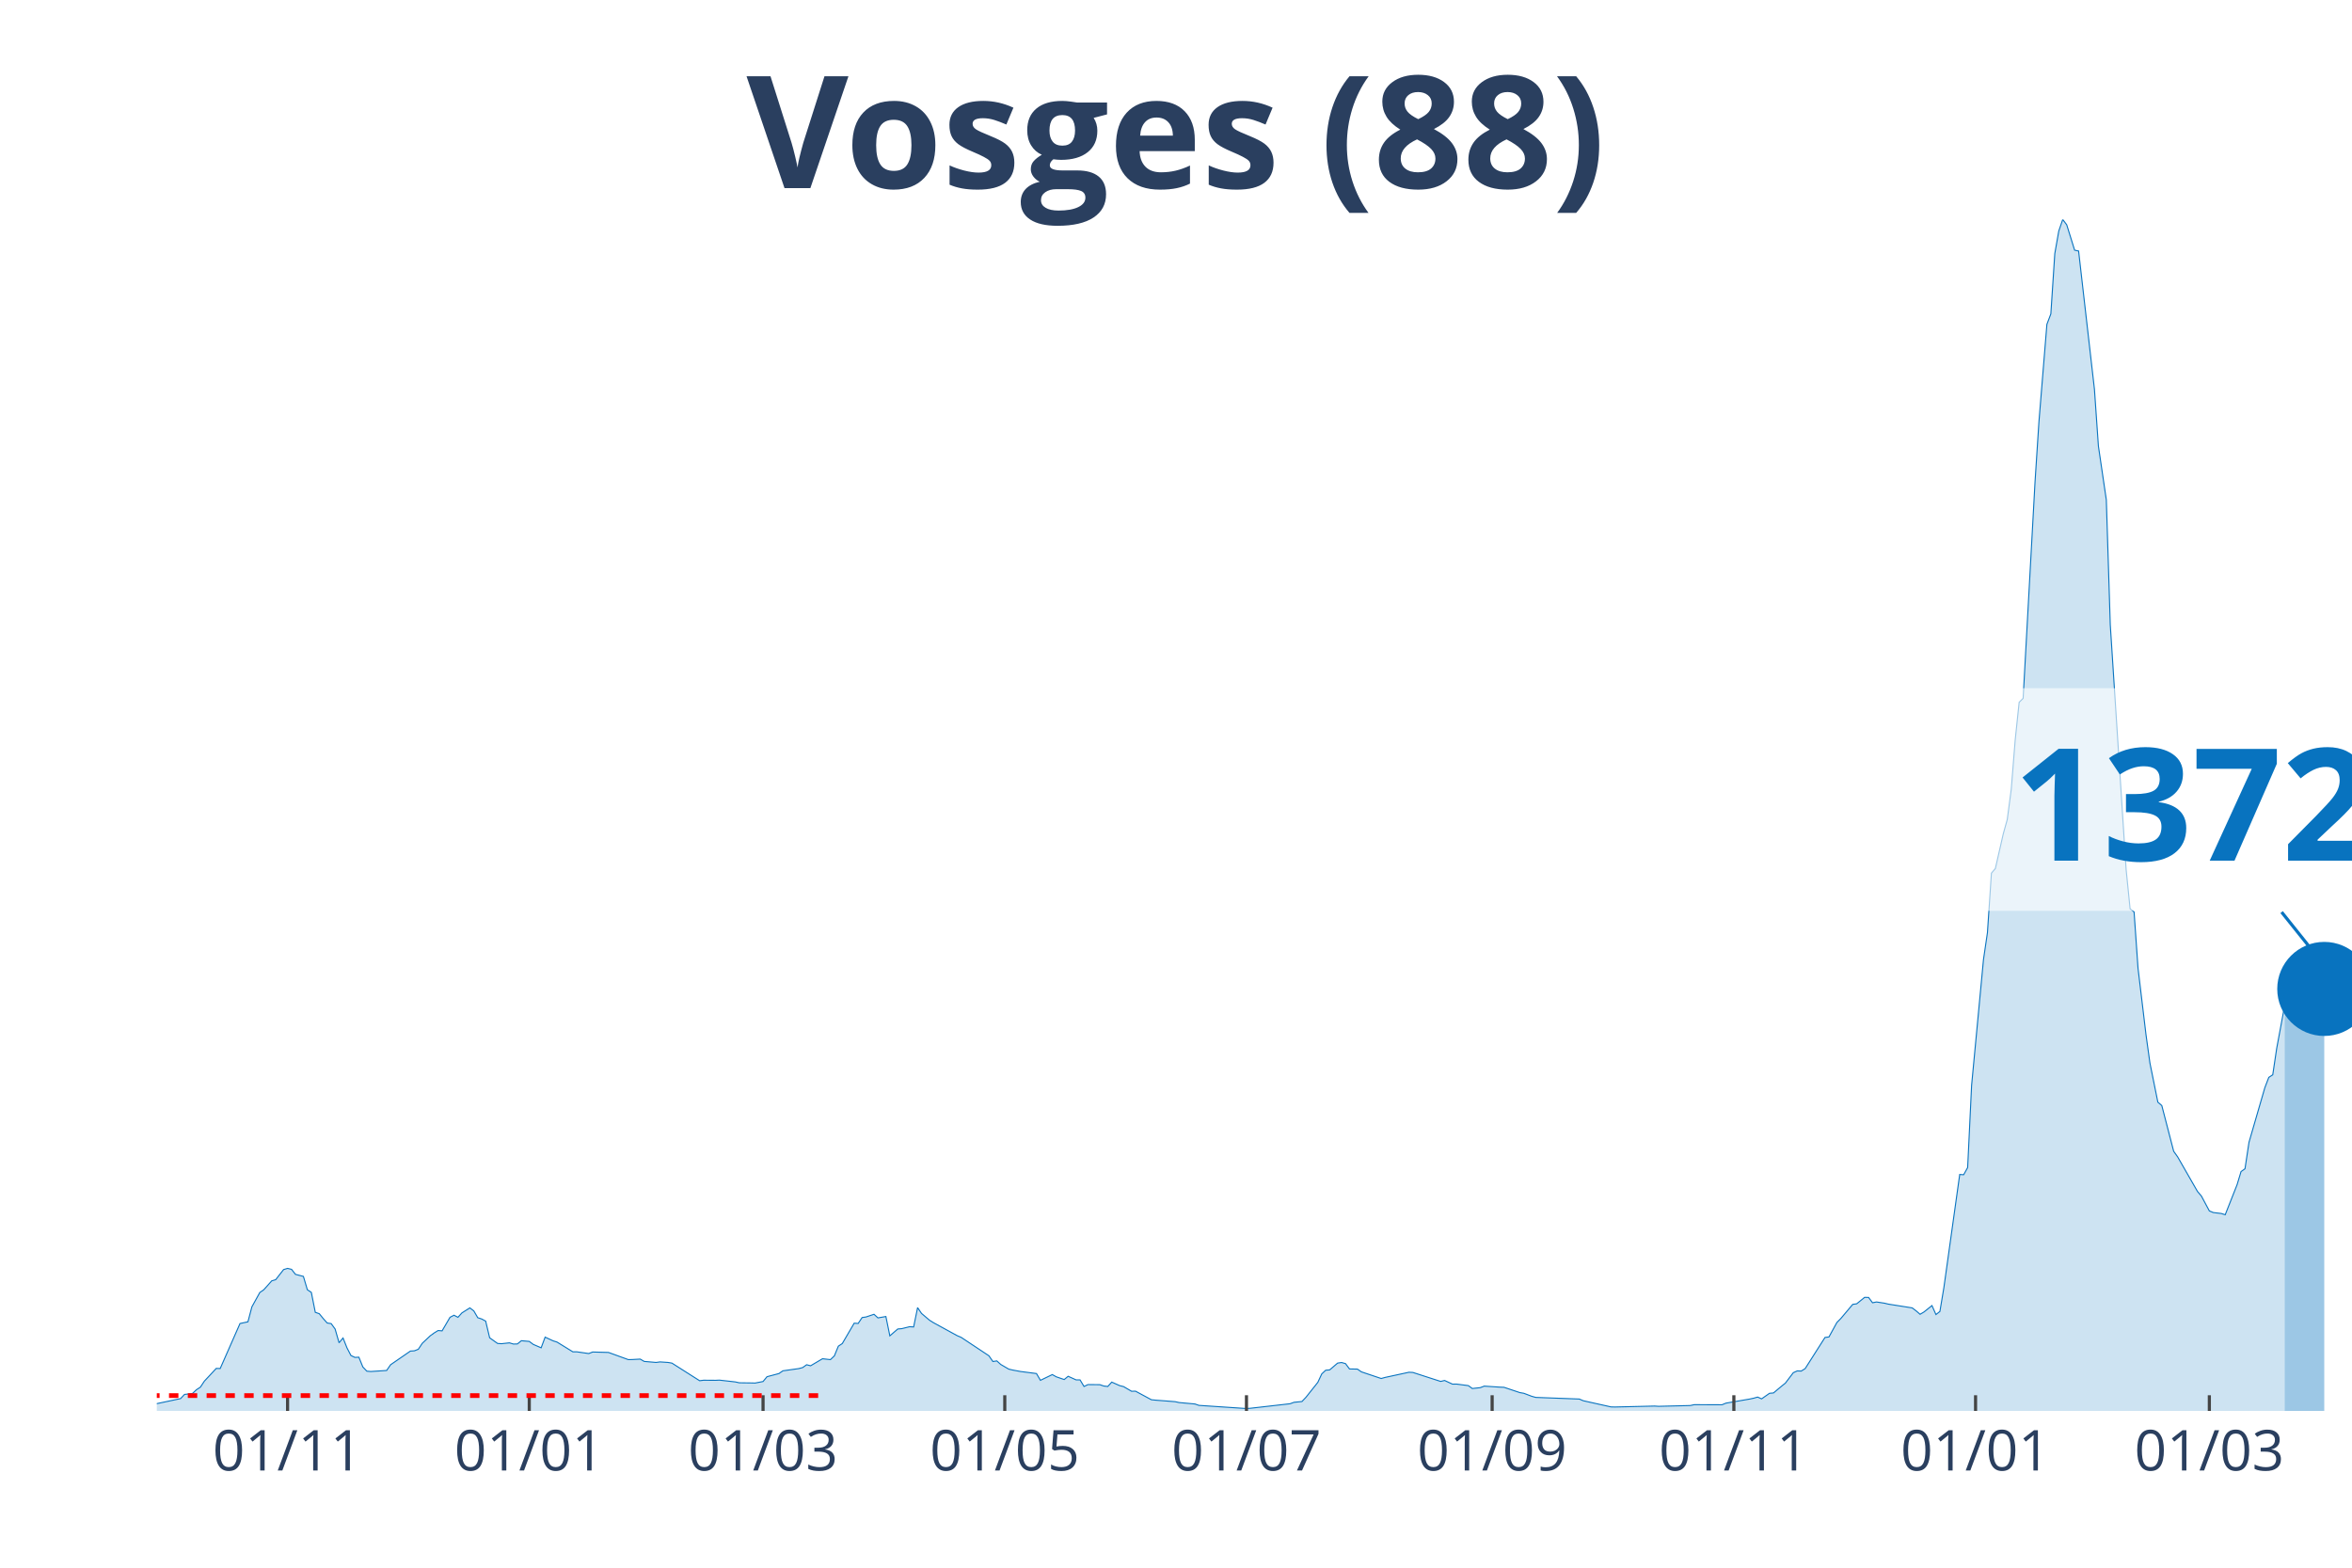
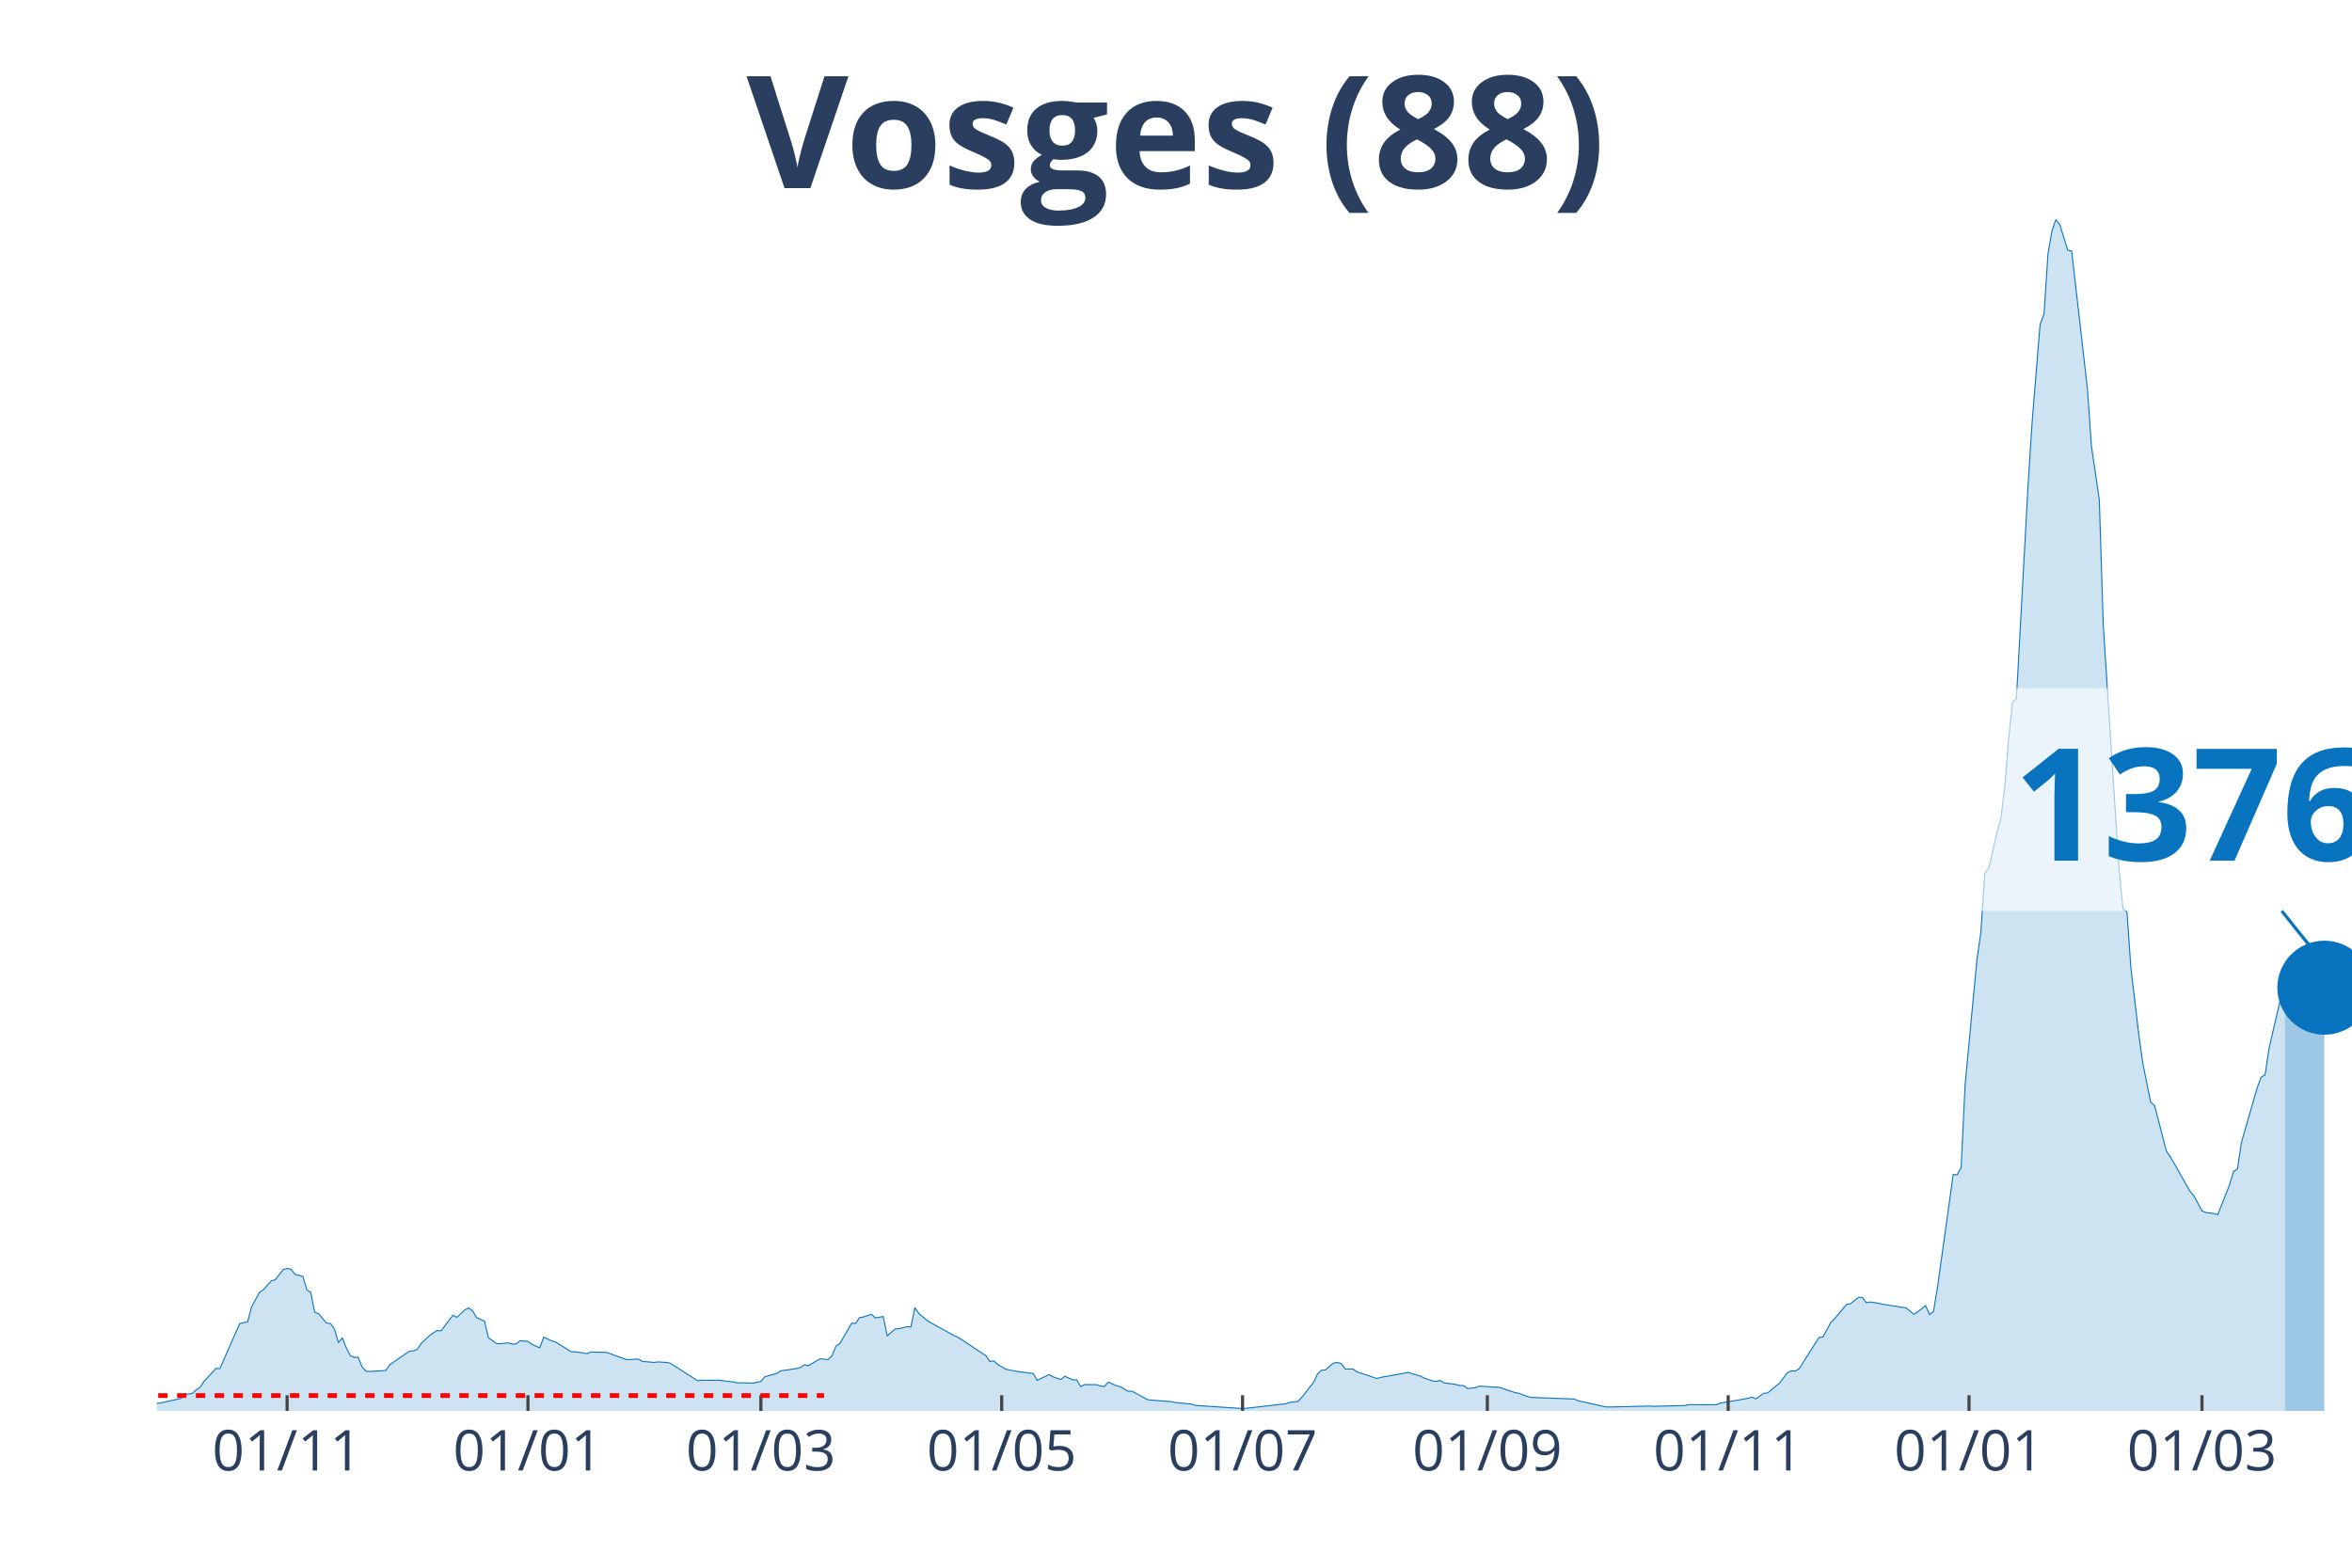
<svg xmlns="http://www.w3.org/2000/svg" class="main-svg" width="1125" height="750" style="" viewBox="0 0 750 500">
  <rect x="0" y="0" width="750" height="500" style="fill: rgb(0, 0, 0); fill-opacity: 0;" />
-   <defs id="defs-31a81a">
+   <defs id="defs-8ae99e">
    <g class="clips">
-       <clipPath id="clip31a81axyplot" class="plotclip">
+       <clipPath id="clip8ae99exyplot" class="plotclip">
        <rect width="700" height="380" />
      </clipPath>
-       <clipPath class="axesclip" id="clip31a81ax">
+       <clipPath class="axesclip" id="clip8ae99ex">
        <rect x="50" y="0" width="700" height="500" />
      </clipPath>
-       <clipPath class="axesclip" id="clip31a81ay">
+       <clipPath class="axesclip" id="clip8ae99ey">
        <rect x="0" y="70" width="750" height="380" />
      </clipPath>
-       <clipPath class="axesclip" id="clip31a81axy">
+       <clipPath class="axesclip" id="clip8ae99exy">
        <rect x="50" y="70" width="700" height="380" />
      </clipPath>
    </g>
    <g class="gradients" />
  </defs>
  <g class="bglayer">
    <rect class="bg" x="50" y="70" width="700" height="380" style="fill: rgb(0, 0, 0); fill-opacity: 0; stroke-width: 0;" />
  </g>
  <g class="layer-below">
    <g class="imagelayer" />
    <g class="shapelayer" />
  </g>
  <g class="cartesianlayer">
    <g class="subplot xy">
      <g class="layer-subplot">
        <g class="shapelayer" />
        <g class="imagelayer" />
      </g>
      <g class="gridlayer">
        <g class="x">
-           <path class="xgrid crisp" transform="translate(91.7,0)" d="M0,70v380" style="stroke: rgb(255, 255, 255); stroke-opacity: 1; stroke-width: 1px;" />
-           <path class="xgrid crisp" transform="translate(168.77,0)" d="M0,70v380" style="stroke: rgb(255, 255, 255); stroke-opacity: 1; stroke-width: 1px;" />
-           <path class="xgrid crisp" transform="translate(243.32,0)" d="M0,70v380" style="stroke: rgb(255, 255, 255); stroke-opacity: 1; stroke-width: 1px;" />
-           <path class="xgrid crisp" transform="translate(320.4,0)" d="M0,70v380" style="stroke: rgb(255, 255, 255); stroke-opacity: 1; stroke-width: 1px;" />
-           <path class="xgrid crisp" transform="translate(397.47,0)" d="M0,70v380" style="stroke: rgb(255, 255, 255); stroke-opacity: 1; stroke-width: 1px;" />
-           <path class="xgrid crisp" transform="translate(475.81,0)" d="M0,70v380" style="stroke: rgb(255, 255, 255); stroke-opacity: 1; stroke-width: 1px;" />
-           <path class="xgrid crisp" transform="translate(552.89,0)" d="M0,70v380" style="stroke: rgb(255, 255, 255); stroke-opacity: 1; stroke-width: 1px;" />
-           <path class="xgrid crisp" transform="translate(629.96,0)" d="M0,70v380" style="stroke: rgb(255, 255, 255); stroke-opacity: 1; stroke-width: 1px;" />
-           <path class="xgrid crisp" transform="translate(704.51,0)" d="M0,70v380" style="stroke: rgb(255, 255, 255); stroke-opacity: 1; stroke-width: 1px;" />
+           <path class="xgrid crisp" transform="translate(91.55,0)" d="M0,70v380" style="stroke: rgb(255, 255, 255); stroke-opacity: 1; stroke-width: 1px;" />
+           <path class="xgrid crisp" transform="translate(168.35,0)" d="M0,70v380" style="stroke: rgb(255, 255, 255); stroke-opacity: 1; stroke-width: 1px;" />
+           <path class="xgrid crisp" transform="translate(242.63,0)" d="M0,70v380" style="stroke: rgb(255, 255, 255); stroke-opacity: 1; stroke-width: 1px;" />
+           <path class="xgrid crisp" transform="translate(319.42,0)" d="M0,70v380" style="stroke: rgb(255, 255, 255); stroke-opacity: 1; stroke-width: 1px;" />
+           <path class="xgrid crisp" transform="translate(396.22,0)" d="M0,70v380" style="stroke: rgb(255, 255, 255); stroke-opacity: 1; stroke-width: 1px;" />
+           <path class="xgrid crisp" transform="translate(474.28,0)" d="M0,70v380" style="stroke: rgb(255, 255, 255); stroke-opacity: 1; stroke-width: 1px;" />
+           <path class="xgrid crisp" transform="translate(551.08,0)" d="M0,70v380" style="stroke: rgb(255, 255, 255); stroke-opacity: 1; stroke-width: 1px;" />
+           <path class="xgrid crisp" transform="translate(627.88,0)" d="M0,70v380" style="stroke: rgb(255, 255, 255); stroke-opacity: 1; stroke-width: 1px;" />
+           <path class="xgrid crisp" transform="translate(702.16,0)" d="M0,70v380" style="stroke: rgb(255, 255, 255); stroke-opacity: 1; stroke-width: 1px;" />
        </g>
        <g class="y" />
      </g>
      <g class="zerolinelayer" />
      <path class="xlines-below" />
      <path class="ylines-below" />
      <g class="overlines-below" />
      <g class="xaxislayer-below" />
      <g class="yaxislayer-below" />
      <g class="overaxes-below" />
-       <g class="plot" transform="translate(50, 70)" clip-path="url('#clip31a81axyplot')">
+       <g class="plot" transform="translate(50, 70)" clip-path="url('#clip8ae99exyplot')">
        <g class="scatterlayer mlayer">
-           <g class="trace scatter trace845745" style="stroke-miterlimit: 2;">
+           <g class="trace scatter trace81c729" style="stroke-miterlimit: 2;">
            <g class="fills">
              <g>
-                 <path class="js-fill" d="M678.52,380L-171.84,380L-171.84,379.26L-136.46,379.65L-135.2,379.62L-101.08,379.24L-99.82,378.88L-94.77,377.95L-93.5,378.04L-88.45,378.69L-87.18,378.83L-49.28,378.83L-48.01,378.77L-22.74,377.82L-21.48,377.68L-1.26,377.85L0,377.68L7.58,376.07L8.84,374.74L11.37,374.44L12.64,373.24L13.9,372.42L15.16,370.51L18.95,366.45L20.22,366.47L26.53,352.13L27.8,351.85L29.06,351.58L30.32,346.81L32.85,342.23L34.12,341.35L36.64,338.52L37.91,338.14L40.43,334.92L41.7,334.54L42.96,334.84L44.22,336.44L46.75,337.1L48.01,341.35L49.28,342.2L50.54,348.55L51.81,348.99L53.07,350.54L54.33,351.96L55.6,352.15L56.86,353.87L58.12,358.26L59.39,356.74L60.65,359.9L61.91,362.33L63.18,362.93L64.44,362.87L65.7,365.98L66.97,367.32L68.23,367.43L73.29,367.1L74.55,365.27L80.87,360.91L82.13,360.83L83.39,360.34L84.66,358.43L87.18,356.05L88.45,355.13L89.71,354.36L90.97,354.47L93.5,350.14L94.77,349.48L96.03,350.14L97.29,348.74L99.82,347.14L101.08,348.09L102.35,350.27L103.61,350.68L104.87,351.36L106.14,356.68L108.66,358.48L109.93,358.56L112.45,358.29L113.72,358.67L114.98,358.64L116.25,357.61L118.77,357.83L120.04,358.78L122.56,359.87L123.83,356.46L126.35,357.64L127.62,358.04L132.67,361.15L133.94,361.15L137.73,361.7L138.99,361.21L144.04,361.35L145.31,361.81L150.36,363.64L151.62,363.61L154.15,363.47L155.42,364.21L159.21,364.54L160.47,364.37L163,364.54L164.26,364.75L173.1,370.37L174.37,370.21L178.16,370.24L179.42,370.18L184.48,370.75L185.74,371.03L189.53,371.08L190.79,371.11L193.32,370.62L194.58,369.09L198.38,368.08L199.64,367.21L204.69,366.5L205.96,366.17L207.22,365.27L208.48,365.6L212.27,363.36L213.54,363.5L214.8,363.64L216.06,362.44L217.33,359.35L218.59,358.51L222.38,352.02L223.65,352.1L224.91,350.22L226.17,350.03L228.7,349.18L229.96,350.33L232.49,349.89L233.75,356.05L236.28,353.87L237.55,353.76L240.07,353.14L241.34,353.22L242.6,347.05L243.86,348.91L246.39,351.06L247.65,351.85L255.23,356L256.5,356.54L265.34,362.41L266.61,364.24L267.87,364.05L269.13,365.19L271.66,366.66L272.92,366.96L275.45,367.43L276.71,367.59L280.51,368.08L281.77,370.24L285.56,368.41L286.82,369.12L289.35,369.99L290.61,368.95L293.14,370.1L294.4,370.1L295.67,372.2L296.93,371.6L300.72,371.63L301.99,372.06L303.25,372.2L304.51,370.81L307.04,371.93L308.3,372.25L310.83,373.73L312.09,373.7L317.15,376.43L318.41,376.56L324.73,377.05L325.99,377.33L331.05,377.79L332.31,378.23L347.47,379.24L348.74,379.15L361.37,377.71L362.64,377.25L365.16,377L366.43,375.66L370.22,370.89L371.48,368.19L372.74,367.02L374.01,366.91L376.53,364.75L377.8,364.56L379.06,364.92L380.32,366.61L382.85,366.66L384.12,367.54L390.43,369.66L391.7,369.31L399.28,367.67L400.54,367.73L409.39,370.59L410.65,370.29L413.18,371.46L414.44,371.44L418.23,371.93L419.49,372.85L422.02,372.58L423.29,372.09L428.34,372.42L429.6,372.47L434.66,374.16L435.92,374.38L438.45,375.34L439.71,375.69L453.61,376.21L454.87,376.75L463.72,378.72L464.98,378.75L477.62,378.45L478.88,378.53L488.99,378.28L490.25,378.01L499.1,378.04L500.36,377.52L507.94,376.21L509.21,375.94L510.47,375.58L511.73,376.15L514.26,374.38L515.52,374.27L518.05,372.15L519.31,371.14L521.84,367.81L523.1,367.24L524.37,367.29L525.63,366.5L531.95,356.57L533.21,356.41L535.74,351.8L537,350.52L540.79,346.02L542.06,345.83L544.58,343.78L545.85,343.81L547.11,345.5L548.38,345.25L550.9,345.64L552.17,345.94L559.75,347.14L561.01,348.09L562.27,349.18L563.54,348.42L566.06,346.4L567.33,349.26L568.59,348.28L569.86,340.67L574.91,304.59L576.17,304.67L577.44,302.38L578.7,276.17L582.49,236.02L583.75,227.46L585.02,208.48L586.28,207L588.81,195.9L590.07,191.38L591.34,181.75L592.6,166.01L593.86,153.99L595.13,152.73L598.92,83.81L600.18,64.42L602.71,33.44L603.97,30.11L605.23,10.88L606.5,3.68L607.76,0L609.03,1.69L611.55,9.79L612.82,10.06L617.87,54.16L619.13,72.25L621.66,89.43L622.92,129.28L627.98,207.39L629.24,219.85L630.51,220.86L631.77,238.81L634.3,259.94L635.56,269.02L638.09,281.52L639.35,282.61L643.14,297.2L644.4,298.97L650.72,309.99L651.99,311.49L654.51,316.21L655.78,316.73L658.3,317.03L659.57,317.43L663.36,307.83L664.62,303.66L665.88,302.76L667.15,294.33L672.2,276.93L673.47,273.61L674.73,272.79L675.99,264.36L678.52,250.75" style="fill: rgb(8, 115, 191); fill-opacity: 0.2; stroke-width: 0;" />
+                 <path class="js-fill" d="M678.6,380L-171.22,380L-171.22,379.26L-135.97,379.65L-134.71,379.62L-100.72,379.24L-99.46,378.88L-94.42,377.95L-93.17,378.04L-88.13,378.69L-86.87,378.83L-49.1,378.83L-47.84,378.77L-22.66,377.82L-21.4,377.68L-1.26,377.85L0,377.68L7.55,376.07L8.81,374.74L11.33,374.44L12.59,373.24L13.85,372.42L15.11,370.51L18.88,366.45L20.14,366.47L26.44,352.13L27.7,351.85L28.96,351.58L30.22,346.81L32.73,342.23L33.99,341.35L36.51,338.52L37.77,338.14L40.29,334.92L41.55,334.54L42.81,334.84L44.06,336.44L46.58,337.1L47.84,341.35L49.1,342.2L50.36,348.55L51.62,348.99L52.88,350.54L54.14,351.96L55.4,352.15L56.65,353.87L57.91,358.26L59.17,356.74L60.43,359.9L61.69,362.33L62.95,362.93L64.21,362.87L65.47,365.98L66.73,367.32L67.99,367.43L73.02,367.1L74.28,365.27L80.58,360.91L81.83,360.83L83.09,360.34L84.35,358.43L86.87,356.05L88.13,355.13L89.39,354.36L90.65,354.47L94.42,349.48L95.68,350.14L98.2,347.79L99.46,347.14L100.72,348.09L101.98,350.27L104.5,351.36L105.76,356.68L108.27,358.48L109.53,358.56L112.05,358.29L113.31,358.67L114.57,358.64L115.83,357.61L118.35,357.83L119.6,358.78L122.12,359.87L123.38,356.46L125.9,357.64L127.16,358.04L132.19,361.15L133.45,361.15L137.23,361.7L138.49,361.21L143.53,361.35L144.78,361.81L149.82,363.64L151.08,363.61L153.6,363.47L154.86,364.21L158.63,364.54L159.89,364.37L162.41,364.54L163.67,364.75L172.48,370.37L173.74,370.21L177.52,370.24L178.78,370.18L183.81,370.75L185.07,371.03L188.85,371.08L190.11,371.11L192.63,370.62L193.88,369.09L197.66,368.08L198.92,367.21L203.96,366.5L205.22,366.17L206.47,365.27L207.73,365.6L211.51,363.36L212.77,363.5L214.03,363.64L215.29,362.44L216.55,359.35L217.81,358.51L221.58,352.02L222.84,352.1L224.1,350.22L225.36,350.03L227.88,349.18L229.14,350.33L231.65,349.89L232.91,356.05L235.43,353.87L236.69,353.76L239.21,353.14L240.47,353.22L241.73,347.05L242.99,348.91L245.5,351.06L246.76,351.85L254.32,356L255.58,356.54L264.39,362.41L265.65,364.24L266.91,364.05L268.17,365.19L270.68,366.66L271.94,366.96L274.46,367.43L275.72,367.59L279.5,368.08L280.76,370.24L284.53,368.41L285.79,369.12L288.31,369.99L289.57,368.95L292.09,370.1L293.35,370.1L294.6,372.2L295.86,371.6L299.64,371.63L300.9,372.06L302.16,372.2L303.42,370.81L305.94,371.93L307.19,372.25L309.71,373.73L310.97,373.7L316.01,376.43L317.27,376.56L323.56,377.05L324.82,377.33L329.86,377.79L331.12,378.23L346.22,379.24L347.48,379.15L360.07,377.71L361.33,377.25L363.85,377L365.11,375.66L368.88,370.89L370.14,368.19L371.4,367.02L372.66,366.91L375.18,364.75L376.44,364.56L377.7,364.92L378.96,366.61L381.47,366.66L382.73,367.54L389.03,369.66L390.29,369.31L399.1,367.73L400.36,368.16L402.88,368.85L404.14,369.5L406.65,370.4L407.91,370.59L409.17,370.29L410.43,371.03L414.21,371.55L415.47,371.9L416.73,371.93L417.99,372.85L420.5,372.58L421.76,372.09L426.8,372.42L428.06,372.47L433.09,374.16L434.35,374.38L436.87,375.34L438.13,375.69L451.98,376.21L453.24,376.75L462.05,378.72L463.31,378.75L475.9,378.45L477.16,378.53L487.23,378.28L488.49,378.01L497.3,378.04L498.56,377.52L506.12,376.21L507.37,375.94L508.63,375.58L509.89,376.15L512.41,374.38L513.67,374.27L516.19,372.15L517.45,371.14L519.96,367.81L521.22,367.24L522.48,367.29L523.74,366.5L530.04,356.57L531.29,356.41L533.81,351.8L535.07,350.52L538.85,346.02L540.11,345.83L542.63,343.78L543.88,343.81L545.14,345.5L546.4,345.25L548.92,345.64L550.18,345.94L557.73,347.14L558.99,348.09L560.25,349.18L561.51,348.42L564.03,346.4L565.29,349.26L566.55,348.28L567.81,340.67L572.84,304.59L574.1,304.67L575.36,302.38L576.62,276.17L580.4,236.02L581.65,227.46L582.91,208.48L584.17,207L586.69,195.9L587.95,191.38L589.21,181.75L590.47,166.01L591.73,153.99L592.99,152.73L596.76,83.81L598.02,64.42L600.54,33.44L601.8,30.11L603.06,10.88L604.32,3.68L605.58,0L606.83,1.69L609.35,9.79L610.61,10.06L615.65,54.16L616.91,72.25L619.42,89.43L620.68,129.28L625.72,207.39L626.98,219.85L628.24,220.86L629.5,238.81L632.01,259.94L633.27,269.02L635.79,281.52L637.05,282.61L640.83,297.2L642.09,298.97L648.38,309.99L649.64,311.49L652.16,316.21L653.42,316.73L655.94,317.03L657.19,317.43L660.97,307.83L662.23,303.66L663.49,302.76L664.75,294.33L669.78,276.91L671.04,273.58L672.3,272.76L673.56,264.33L677.34,247.92L678.6,243.66" style="fill: rgb(8, 115, 191); fill-opacity: 0.2; stroke-width: 0;" />
              </g>
            </g>
            <g class="errorbars" />
            <g class="lines">
-               <path class="js-line" d="M-171.84,379.26L-136.46,379.65L-135.2,379.62L-101.08,379.24L-99.82,378.88L-94.77,377.95L-93.5,378.04L-88.45,378.69L-87.18,378.83L-49.28,378.83L-48.01,378.77L-22.74,377.82L-21.48,377.68L-1.26,377.85L0,377.68L7.58,376.07L8.84,374.74L11.37,374.44L12.64,373.24L13.9,372.42L15.16,370.51L18.95,366.45L20.22,366.47L26.53,352.13L27.8,351.85L29.06,351.58L30.32,346.81L32.85,342.23L34.12,341.35L36.64,338.52L37.91,338.14L40.43,334.92L41.7,334.54L42.96,334.84L44.22,336.44L46.75,337.1L48.01,341.35L49.28,342.2L50.54,348.55L51.81,348.99L53.07,350.54L54.33,351.96L55.6,352.15L56.86,353.87L58.12,358.26L59.39,356.74L60.65,359.9L61.91,362.33L63.18,362.93L64.44,362.87L65.7,365.98L66.97,367.32L68.23,367.43L73.29,367.1L74.55,365.27L80.87,360.91L82.13,360.83L83.39,360.34L84.66,358.43L87.18,356.05L88.45,355.13L89.71,354.36L90.97,354.47L93.5,350.14L94.77,349.48L96.03,350.14L97.29,348.74L99.82,347.14L101.08,348.09L102.35,350.27L103.61,350.68L104.87,351.36L106.14,356.68L108.66,358.48L109.93,358.56L112.45,358.29L113.72,358.67L114.98,358.64L116.25,357.61L118.77,357.83L120.04,358.78L122.56,359.87L123.83,356.46L126.35,357.64L127.62,358.04L132.67,361.15L133.94,361.15L137.73,361.7L138.99,361.21L144.04,361.35L145.31,361.81L150.36,363.64L151.62,363.61L154.15,363.47L155.42,364.21L159.21,364.54L160.47,364.37L163,364.54L164.26,364.75L173.1,370.37L174.37,370.21L178.16,370.24L179.42,370.18L184.48,370.75L185.74,371.03L189.53,371.08L190.79,371.11L193.32,370.62L194.58,369.09L198.38,368.08L199.64,367.21L204.69,366.5L205.96,366.17L207.22,365.27L208.48,365.6L212.27,363.36L213.54,363.5L214.8,363.64L216.06,362.44L217.33,359.35L218.59,358.51L222.38,352.02L223.65,352.1L224.91,350.22L226.17,350.03L228.7,349.18L229.96,350.33L232.49,349.89L233.75,356.05L236.28,353.87L237.55,353.76L240.07,353.14L241.34,353.22L242.6,347.05L243.86,348.91L246.39,351.06L247.65,351.85L255.23,356L256.5,356.54L265.34,362.41L266.61,364.24L267.87,364.05L269.13,365.19L271.66,366.66L272.92,366.96L275.45,367.43L276.71,367.59L280.51,368.08L281.77,370.24L285.56,368.41L286.82,369.12L289.35,369.99L290.61,368.95L293.14,370.1L294.4,370.1L295.67,372.2L296.93,371.6L300.72,371.63L301.99,372.06L303.25,372.2L304.51,370.81L307.04,371.93L308.3,372.25L310.83,373.73L312.09,373.7L317.15,376.43L318.41,376.56L324.73,377.05L325.99,377.33L331.05,377.79L332.31,378.23L347.47,379.24L348.74,379.15L361.37,377.71L362.64,377.25L365.16,377L366.43,375.66L370.22,370.89L371.48,368.19L372.74,367.02L374.01,366.91L376.53,364.75L377.8,364.56L379.06,364.92L380.32,366.61L382.85,366.66L384.12,367.54L390.43,369.66L391.7,369.31L399.28,367.67L400.54,367.73L409.39,370.59L410.65,370.29L413.18,371.46L414.44,371.44L418.23,371.93L419.49,372.85L422.02,372.58L423.29,372.09L428.34,372.42L429.6,372.47L434.66,374.16L435.92,374.38L438.45,375.34L439.71,375.69L453.61,376.21L454.87,376.75L463.72,378.72L464.98,378.75L477.62,378.45L478.88,378.53L488.99,378.28L490.25,378.01L499.1,378.04L500.36,377.52L507.94,376.21L509.21,375.94L510.47,375.58L511.73,376.15L514.26,374.38L515.52,374.27L518.05,372.15L519.31,371.14L521.84,367.81L523.1,367.24L524.37,367.29L525.63,366.5L531.95,356.57L533.21,356.41L535.74,351.8L537,350.52L540.79,346.02L542.06,345.83L544.58,343.78L545.85,343.81L547.11,345.5L548.38,345.25L550.9,345.64L552.17,345.94L559.75,347.14L561.01,348.09L562.27,349.18L563.54,348.42L566.06,346.4L567.33,349.26L568.59,348.28L569.86,340.67L574.91,304.59L576.17,304.67L577.44,302.38L578.7,276.17L582.49,236.02L583.75,227.46L585.02,208.48L586.28,207L588.81,195.9L590.07,191.38L591.34,181.75L592.6,166.01L593.86,153.99L595.13,152.73L598.92,83.81L600.18,64.42L602.71,33.44L603.97,30.11L605.23,10.88L606.5,3.68L607.76,0L609.03,1.69L611.55,9.79L612.82,10.06L617.87,54.16L619.13,72.25L621.66,89.43L622.92,129.28L627.98,207.39L629.24,219.85L630.51,220.86L631.77,238.81L634.3,259.94L635.56,269.02L638.09,281.52L639.35,282.61L643.14,297.2L644.4,298.97L650.72,309.99L651.99,311.49L654.51,316.21L655.78,316.73L658.3,317.03L659.57,317.43L663.36,307.83L664.62,303.66L665.88,302.76L667.15,294.33L672.2,276.93L673.47,273.61L674.73,272.79L675.99,264.36L678.52,250.75" style="vector-effect: non-scaling-stroke; fill: none; stroke: rgb(8, 115, 191); stroke-opacity: 1; stroke-width: 0.5px; opacity: 1;" />
+               <path class="js-line" d="M-171.22,379.26L-135.97,379.65L-134.71,379.62L-100.72,379.24L-99.46,378.88L-94.42,377.95L-93.17,378.04L-88.13,378.69L-86.87,378.83L-49.1,378.83L-47.84,378.77L-22.66,377.82L-21.4,377.68L-1.26,377.85L0,377.68L7.55,376.07L8.81,374.74L11.33,374.44L12.59,373.24L13.85,372.42L15.11,370.51L18.88,366.45L20.14,366.47L26.44,352.13L27.7,351.85L28.96,351.58L30.22,346.81L32.73,342.23L33.99,341.35L36.51,338.52L37.77,338.14L40.29,334.92L41.55,334.54L42.81,334.84L44.06,336.44L46.58,337.1L47.84,341.35L49.1,342.2L50.36,348.55L51.62,348.99L52.88,350.54L54.14,351.96L55.4,352.15L56.65,353.87L57.91,358.26L59.17,356.74L60.43,359.9L61.69,362.33L62.95,362.93L64.21,362.87L65.47,365.98L66.73,367.32L67.99,367.43L73.02,367.1L74.28,365.27L80.58,360.91L81.83,360.83L83.09,360.34L84.35,358.43L86.87,356.05L88.13,355.13L89.39,354.36L90.65,354.47L94.42,349.48L95.68,350.14L98.2,347.79L99.46,347.14L100.72,348.09L101.98,350.27L104.5,351.36L105.76,356.68L108.27,358.48L109.53,358.56L112.05,358.29L113.31,358.67L114.57,358.64L115.83,357.61L118.35,357.83L119.6,358.78L122.12,359.87L123.38,356.46L125.9,357.64L127.16,358.04L132.19,361.15L133.45,361.15L137.23,361.7L138.49,361.21L143.53,361.35L144.78,361.81L149.82,363.64L151.08,363.61L153.6,363.47L154.86,364.21L158.63,364.54L159.89,364.37L162.41,364.54L163.67,364.75L172.48,370.37L173.74,370.21L177.52,370.24L178.78,370.18L183.81,370.75L185.07,371.03L188.85,371.08L190.11,371.11L192.63,370.62L193.88,369.09L197.66,368.08L198.92,367.21L203.96,366.5L205.22,366.17L206.47,365.27L207.73,365.6L211.51,363.36L212.77,363.5L214.03,363.64L215.29,362.44L216.55,359.35L217.81,358.51L221.58,352.02L222.84,352.1L224.1,350.22L225.36,350.03L227.88,349.18L229.14,350.33L231.65,349.89L232.91,356.05L235.43,353.87L236.69,353.76L239.21,353.14L240.47,353.22L241.73,347.05L242.99,348.91L245.5,351.06L246.76,351.85L254.32,356L255.58,356.54L264.39,362.41L265.65,364.24L266.91,364.05L268.17,365.19L270.68,366.66L271.94,366.96L274.46,367.43L275.72,367.59L279.5,368.08L280.76,370.24L284.53,368.41L285.79,369.12L288.31,369.99L289.57,368.95L292.09,370.1L293.35,370.1L294.6,372.2L295.86,371.6L299.64,371.63L300.9,372.06L302.16,372.2L303.42,370.81L305.94,371.93L307.19,372.25L309.71,373.73L310.97,373.7L316.01,376.43L317.27,376.56L323.56,377.05L324.82,377.33L329.86,377.79L331.12,378.23L346.22,379.24L347.48,379.15L360.07,377.71L361.33,377.25L363.85,377L365.11,375.66L368.88,370.89L370.14,368.19L371.4,367.02L372.66,366.91L375.18,364.75L376.44,364.56L377.7,364.92L378.96,366.61L381.47,366.66L382.73,367.54L389.03,369.66L390.29,369.31L399.1,367.73L400.36,368.16L402.88,368.85L404.14,369.5L406.65,370.4L407.91,370.59L409.17,370.29L410.43,371.03L414.21,371.55L415.47,371.9L416.73,371.93L417.99,372.85L420.5,372.58L421.76,372.09L426.8,372.42L428.06,372.47L433.09,374.16L434.35,374.38L436.87,375.34L438.13,375.69L451.98,376.21L453.24,376.75L462.05,378.72L463.31,378.75L475.9,378.45L477.16,378.53L487.23,378.28L488.49,378.01L497.3,378.04L498.56,377.52L506.12,376.21L507.37,375.94L508.63,375.58L509.89,376.15L512.41,374.38L513.67,374.27L516.19,372.15L517.45,371.14L519.96,367.81L521.22,367.24L522.48,367.29L523.74,366.5L530.04,356.57L531.29,356.41L533.81,351.8L535.07,350.52L538.85,346.02L540.11,345.83L542.63,343.78L543.88,343.81L545.14,345.5L546.4,345.25L548.92,345.64L550.18,345.94L557.73,347.14L558.99,348.09L560.25,349.18L561.51,348.42L564.03,346.4L565.29,349.26L566.55,348.28L567.81,340.67L572.84,304.59L574.1,304.67L575.36,302.38L576.62,276.17L580.4,236.02L581.65,227.46L582.91,208.48L584.17,207L586.69,195.9L587.95,191.38L589.21,181.75L590.47,166.01L591.73,153.99L592.99,152.73L596.76,83.81L598.02,64.42L600.54,33.44L601.8,30.11L603.06,10.88L604.32,3.68L605.58,0L606.83,1.69L609.35,9.79L610.61,10.06L615.65,54.16L616.91,72.25L619.42,89.43L620.68,129.28L625.72,207.39L626.98,219.85L628.24,220.86L629.5,238.81L632.01,259.94L633.27,269.02L635.79,281.52L637.05,282.61L640.83,297.2L642.09,298.97L648.38,309.99L649.64,311.49L652.16,316.21L653.42,316.73L655.94,317.03L657.19,317.43L660.97,307.83L662.23,303.66L663.49,302.76L664.75,294.33L669.78,276.91L671.04,273.58L672.3,272.76L673.56,264.33L677.34,247.92L678.6,243.66" style="vector-effect: non-scaling-stroke; fill: none; stroke: rgb(8, 115, 191); stroke-opacity: 1; stroke-width: 0.5px; opacity: 1;" />
            </g>
            <g class="points" />
            <g class="text" />
          </g>
-           <g class="trace scatter traceb645da" style="stroke-miterlimit: 2;">
+           <g class="trace scatter tracef0843a" style="stroke-miterlimit: 2;">
            <g class="fills">
              <g>
-                 <path class="js-fill" d="M691.16,380L678.52,380L678.52,250.75L681.05,243.69L682.31,240.06L684.84,241.72L686.1,241.34L687.36,240.58L688.63,241.61L689.89,241.31L691.16,245.41" style="fill: rgb(8, 115, 191); fill-opacity: 0.4; stroke-width: 0;" />
+                 <path class="js-fill" d="M691.19,380L678.6,380L678.6,243.66L679.86,239.98L681.12,240.88L682.37,241.61L683.63,241.12L684.89,240.14L686.15,241.15L687.41,240.85L688.67,244.81L691.19,245.02" style="fill: rgb(8, 115, 191); fill-opacity: 0.4; stroke-width: 0;" />
              </g>
            </g>
            <g class="errorbars" />
            <g class="lines">
-               <path class="js-line" d="M678.52,250.75L681.05,243.69L682.31,240.06L684.84,241.72L686.1,241.34L687.36,240.58L688.63,241.61L689.89,241.31L691.16,245.41" style="vector-effect: non-scaling-stroke; fill: none; stroke: rgb(8, 115, 191); stroke-opacity: 1; stroke-width: 2px; opacity: 1;" />
+               <path class="js-line" d="M678.6,243.66L679.86,239.98L681.12,240.88L682.37,241.61L683.63,241.12L684.89,240.14L686.15,241.15L687.41,240.85L688.67,244.81L691.19,245.02" style="vector-effect: non-scaling-stroke; fill: none; stroke: rgb(8, 115, 191); stroke-opacity: 1; stroke-width: 2px; opacity: 1;" />
            </g>
            <g class="points" />
            <g class="text" />
          </g>
-           <g class="trace scatter tracea876ea" style="stroke-miterlimit: 2; opacity: 1;">
+           <g class="trace scatter tracee23864" style="stroke-miterlimit: 2; opacity: 1;">
            <g class="fills" />
            <g class="errorbars" />
            <g class="lines" />
            <g class="points">
-               <path class="point" transform="translate(691.16,245.41)" d="M15,0A15,15 0 1,1 0,-15A15,15 0 0,1 15,0Z" style="opacity: 1; stroke-width: 0px; fill: rgb(8, 115, 191); fill-opacity: 1;" />
+               <path class="point" transform="translate(691.19,245.02)" d="M15,0A15,15 0 1,1 0,-15A15,15 0 0,1 15,0Z" style="opacity: 1; stroke-width: 0px; fill: rgb(8, 115, 191); fill-opacity: 1;" />
            </g>
            <g class="text" />
          </g>
        </g>
      </g>
      <g class="overplot" />
      <path class="xlines-above crisp" style="fill: none; stroke-width: 1px; stroke: rgb(0, 0, 0); stroke-opacity: 0;" d="" />
      <path class="ylines-above crisp" style="fill: none;" d="M0,0" />
      <g class="overlines-above" />
      <g class="xaxislayer-above">
-         <path class="xtick ticks crisp" d="M0,450v-5" transform="translate(91.7,0)" style="stroke: rgb(68, 68, 68); stroke-opacity: 1; stroke-width: 1px;" />
-         <path class="xtick ticks crisp" d="M0,450v-5" transform="translate(168.77,0)" style="stroke: rgb(68, 68, 68); stroke-opacity: 1; stroke-width: 1px;" />
-         <path class="xtick ticks crisp" d="M0,450v-5" transform="translate(243.32,0)" style="stroke: rgb(68, 68, 68); stroke-opacity: 1; stroke-width: 1px;" />
-         <path class="xtick ticks crisp" d="M0,450v-5" transform="translate(320.4,0)" style="stroke: rgb(68, 68, 68); stroke-opacity: 1; stroke-width: 1px;" />
-         <path class="xtick ticks crisp" d="M0,450v-5" transform="translate(397.47,0)" style="stroke: rgb(68, 68, 68); stroke-opacity: 1; stroke-width: 1px;" />
-         <path class="xtick ticks crisp" d="M0,450v-5" transform="translate(475.81,0)" style="stroke: rgb(68, 68, 68); stroke-opacity: 1; stroke-width: 1px;" />
-         <path class="xtick ticks crisp" d="M0,450v-5" transform="translate(552.89,0)" style="stroke: rgb(68, 68, 68); stroke-opacity: 1; stroke-width: 1px;" />
-         <path class="xtick ticks crisp" d="M0,450v-5" transform="translate(629.96,0)" style="stroke: rgb(68, 68, 68); stroke-opacity: 1; stroke-width: 1px;" />
-         <path class="xtick ticks crisp" d="M0,450v-5" transform="translate(704.51,0)" style="stroke: rgb(68, 68, 68); stroke-opacity: 1; stroke-width: 1px;" />
+         <path class="xtick ticks crisp" d="M0,450v-5" transform="translate(91.55,0)" style="stroke: rgb(68, 68, 68); stroke-opacity: 1; stroke-width: 1px;" />
+         <path class="xtick ticks crisp" d="M0,450v-5" transform="translate(168.35,0)" style="stroke: rgb(68, 68, 68); stroke-opacity: 1; stroke-width: 1px;" />
+         <path class="xtick ticks crisp" d="M0,450v-5" transform="translate(242.63,0)" style="stroke: rgb(68, 68, 68); stroke-opacity: 1; stroke-width: 1px;" />
+         <path class="xtick ticks crisp" d="M0,450v-5" transform="translate(319.42,0)" style="stroke: rgb(68, 68, 68); stroke-opacity: 1; stroke-width: 1px;" />
+         <path class="xtick ticks crisp" d="M0,450v-5" transform="translate(396.22,0)" style="stroke: rgb(68, 68, 68); stroke-opacity: 1; stroke-width: 1px;" />
+         <path class="xtick ticks crisp" d="M0,450v-5" transform="translate(474.28,0)" style="stroke: rgb(68, 68, 68); stroke-opacity: 1; stroke-width: 1px;" />
+         <path class="xtick ticks crisp" d="M0,450v-5" transform="translate(551.08,0)" style="stroke: rgb(68, 68, 68); stroke-opacity: 1; stroke-width: 1px;" />
+         <path class="xtick ticks crisp" d="M0,450v-5" transform="translate(627.88,0)" style="stroke: rgb(68, 68, 68); stroke-opacity: 1; stroke-width: 1px;" />
+         <path class="xtick ticks crisp" d="M0,450v-5" transform="translate(702.16,0)" style="stroke: rgb(68, 68, 68); stroke-opacity: 1; stroke-width: 1px;" />
        <g class="xtick">
-           <text text-anchor="middle" x="0" y="469" transform="translate(91.7,0)" style="font-family: 'Open Sans', verdana, arial, sans-serif; font-size: 18px; fill: rgb(42, 63, 95); fill-opacity: 1; white-space: pre;">01/11</text>
+           <text text-anchor="middle" x="0" y="469" transform="translate(91.55,0)" style="font-family: 'Open Sans', verdana, arial, sans-serif; font-size: 18px; fill: rgb(42, 63, 95); fill-opacity: 1; white-space: pre;">01/11</text>
        </g>
        <g class="xtick">
-           <text text-anchor="middle" x="0" y="469" transform="translate(168.77,0)" style="font-family: 'Open Sans', verdana, arial, sans-serif; font-size: 18px; fill: rgb(42, 63, 95); fill-opacity: 1; white-space: pre;">01/01</text>
+           <text text-anchor="middle" x="0" y="469" transform="translate(168.35,0)" style="font-family: 'Open Sans', verdana, arial, sans-serif; font-size: 18px; fill: rgb(42, 63, 95); fill-opacity: 1; white-space: pre;">01/01</text>
        </g>
        <g class="xtick">
-           <text text-anchor="middle" x="0" y="469" transform="translate(243.32,0)" style="font-family: 'Open Sans', verdana, arial, sans-serif; font-size: 18px; fill: rgb(42, 63, 95); fill-opacity: 1; white-space: pre;">01/03</text>
+           <text text-anchor="middle" x="0" y="469" transform="translate(242.63,0)" style="font-family: 'Open Sans', verdana, arial, sans-serif; font-size: 18px; fill: rgb(42, 63, 95); fill-opacity: 1; white-space: pre;">01/03</text>
        </g>
        <g class="xtick">
-           <text text-anchor="middle" x="0" y="469" transform="translate(320.4,0)" style="font-family: 'Open Sans', verdana, arial, sans-serif; font-size: 18px; fill: rgb(42, 63, 95); fill-opacity: 1; white-space: pre;">01/05</text>
+           <text text-anchor="middle" x="0" y="469" transform="translate(319.42,0)" style="font-family: 'Open Sans', verdana, arial, sans-serif; font-size: 18px; fill: rgb(42, 63, 95); fill-opacity: 1; white-space: pre;">01/05</text>
        </g>
        <g class="xtick">
-           <text text-anchor="middle" x="0" y="469" transform="translate(397.47,0)" style="font-family: 'Open Sans', verdana, arial, sans-serif; font-size: 18px; fill: rgb(42, 63, 95); fill-opacity: 1; white-space: pre;">01/07</text>
+           <text text-anchor="middle" x="0" y="469" transform="translate(396.22,0)" style="font-family: 'Open Sans', verdana, arial, sans-serif; font-size: 18px; fill: rgb(42, 63, 95); fill-opacity: 1; white-space: pre;">01/07</text>
        </g>
        <g class="xtick">
-           <text text-anchor="middle" x="0" y="469" transform="translate(475.81,0)" style="font-family: 'Open Sans', verdana, arial, sans-serif; font-size: 18px; fill: rgb(42, 63, 95); fill-opacity: 1; white-space: pre;">01/09</text>
+           <text text-anchor="middle" x="0" y="469" transform="translate(474.28,0)" style="font-family: 'Open Sans', verdana, arial, sans-serif; font-size: 18px; fill: rgb(42, 63, 95); fill-opacity: 1; white-space: pre;">01/09</text>
        </g>
        <g class="xtick">
-           <text text-anchor="middle" x="0" y="469" transform="translate(552.89,0)" style="font-family: 'Open Sans', verdana, arial, sans-serif; font-size: 18px; fill: rgb(42, 63, 95); fill-opacity: 1; white-space: pre;">01/11</text>
+           <text text-anchor="middle" x="0" y="469" transform="translate(551.08,0)" style="font-family: 'Open Sans', verdana, arial, sans-serif; font-size: 18px; fill: rgb(42, 63, 95); fill-opacity: 1; white-space: pre;">01/11</text>
        </g>
        <g class="xtick">
-           <text text-anchor="middle" x="0" y="469" transform="translate(629.96,0)" style="font-family: 'Open Sans', verdana, arial, sans-serif; font-size: 18px; fill: rgb(42, 63, 95); fill-opacity: 1; white-space: pre;">01/01</text>
+           <text text-anchor="middle" x="0" y="469" transform="translate(627.88,0)" style="font-family: 'Open Sans', verdana, arial, sans-serif; font-size: 18px; fill: rgb(42, 63, 95); fill-opacity: 1; white-space: pre;">01/01</text>
        </g>
        <g class="xtick">
-           <text text-anchor="middle" x="0" y="469" transform="translate(704.51,0)" style="font-family: 'Open Sans', verdana, arial, sans-serif; font-size: 18px; fill: rgb(42, 63, 95); fill-opacity: 1; white-space: pre;">01/03</text>
+           <text text-anchor="middle" x="0" y="469" transform="translate(702.16,0)" style="font-family: 'Open Sans', verdana, arial, sans-serif; font-size: 18px; fill: rgb(42, 63, 95); fill-opacity: 1; white-space: pre;">01/03</text>
        </g>
      </g>
      <g class="yaxislayer-above" />
      <g class="overaxes-above" />
    </g>
  </g>
  <g class="polarlayer" />
  <g class="ternarylayer" />
  <g class="geolayer" />
  <g class="funnelarealayer" />
  <g class="pielayer" />
  <g class="treemaplayer" />
  <g class="sunburstlayer" />
  <g class="glimages" />
-   <defs id="topdefs-31a81a">
+   <defs id="topdefs-8ae99e">
    <g class="clips" />
  </defs>
  <g class="layer-above">
    <g class="imagelayer" />
    <g class="shapelayer">
-       <path data-index="0" fill-rule="evenodd" d="M-660.11,445.1L263.54,445.1" clip-path="url('#clip31a81axy')" style="opacity: 1; stroke: rgb(255, 0, 0); stroke-opacity: 1; fill: rgb(0, 0, 0); fill-opacity: 0; stroke-dasharray: 3px, 3px; stroke-width: 1.5px;" />
+       <path data-index="0" fill-rule="evenodd" d="M-657.55,445.1L262.77,445.1" clip-path="url('#clip8ae99exy')" style="opacity: 1; stroke: rgb(255, 0, 0); stroke-opacity: 1; fill: rgb(0, 0, 0); fill-opacity: 0; stroke-dasharray: 3px, 3px; stroke-width: 1.5px;" />
    </g>
  </g>
  <g class="infolayer">
    <g class="g-gtitle">
      <text class="gtitle" x="375" y="25" text-anchor="middle" dy="0.7em" style="font-family: 'Open Sans', verdana, arial, sans-serif; font-size: 50px; fill: rgb(42, 63, 95); opacity: 1; font-weight: normal; white-space: pre;">
        <tspan style="font-weight:bold">Vosges (88)</tspan>
      </text>
    </g>
    <g class="g-xtitle" />
    <g class="annotation" data-index="0" style="opacity: 1;">
-       <g class="annotation-text-g" transform="rotate(0,699.16,255.41)">
+       <g class="annotation-text-g" transform="rotate(0,699.19,255.02)">
        <g class="cursor-pointer" transform="translate(627, 219)">
          <rect class="bg" x="0.5" y="0.5" width="143" height="71" style="stroke-width: 1px; stroke: rgb(0, 0, 0); stroke-opacity: 0; fill: rgb(255, 255, 255); fill-opacity: 0.6;" />
          <text class="annotation-text" text-anchor="middle" x="72.078" y="55.5" style="font-family: 'Open Sans', verdana, arial, sans-serif; font-size: 50px; fill: rgb(8, 115, 191); fill-opacity: 1; white-space: pre;">
-             <tspan style="font-weight:bold">1372 </tspan>
+             <tspan style="font-weight:bold">1376 </tspan>
          </text>
        </g>
      </g>
      <g class="annotation-arrow-g" style="opacity: 1;">
-         <path d="M727.56,290.91L739.16,305.41" style="stroke-width: 1px; stroke: rgb(8, 115, 191); stroke-opacity: 1; stroke-dasharray: 0px, 0px, 18.569px, 18.569px;" />
+         <path d="M727.59,290.52L739.19,305.02" style="stroke-width: 1px; stroke: rgb(8, 115, 191); stroke-opacity: 1; stroke-dasharray: 0px, 0px, 18.569px, 18.569px;" />
      </g>
    </g>
  </g>
</svg>
